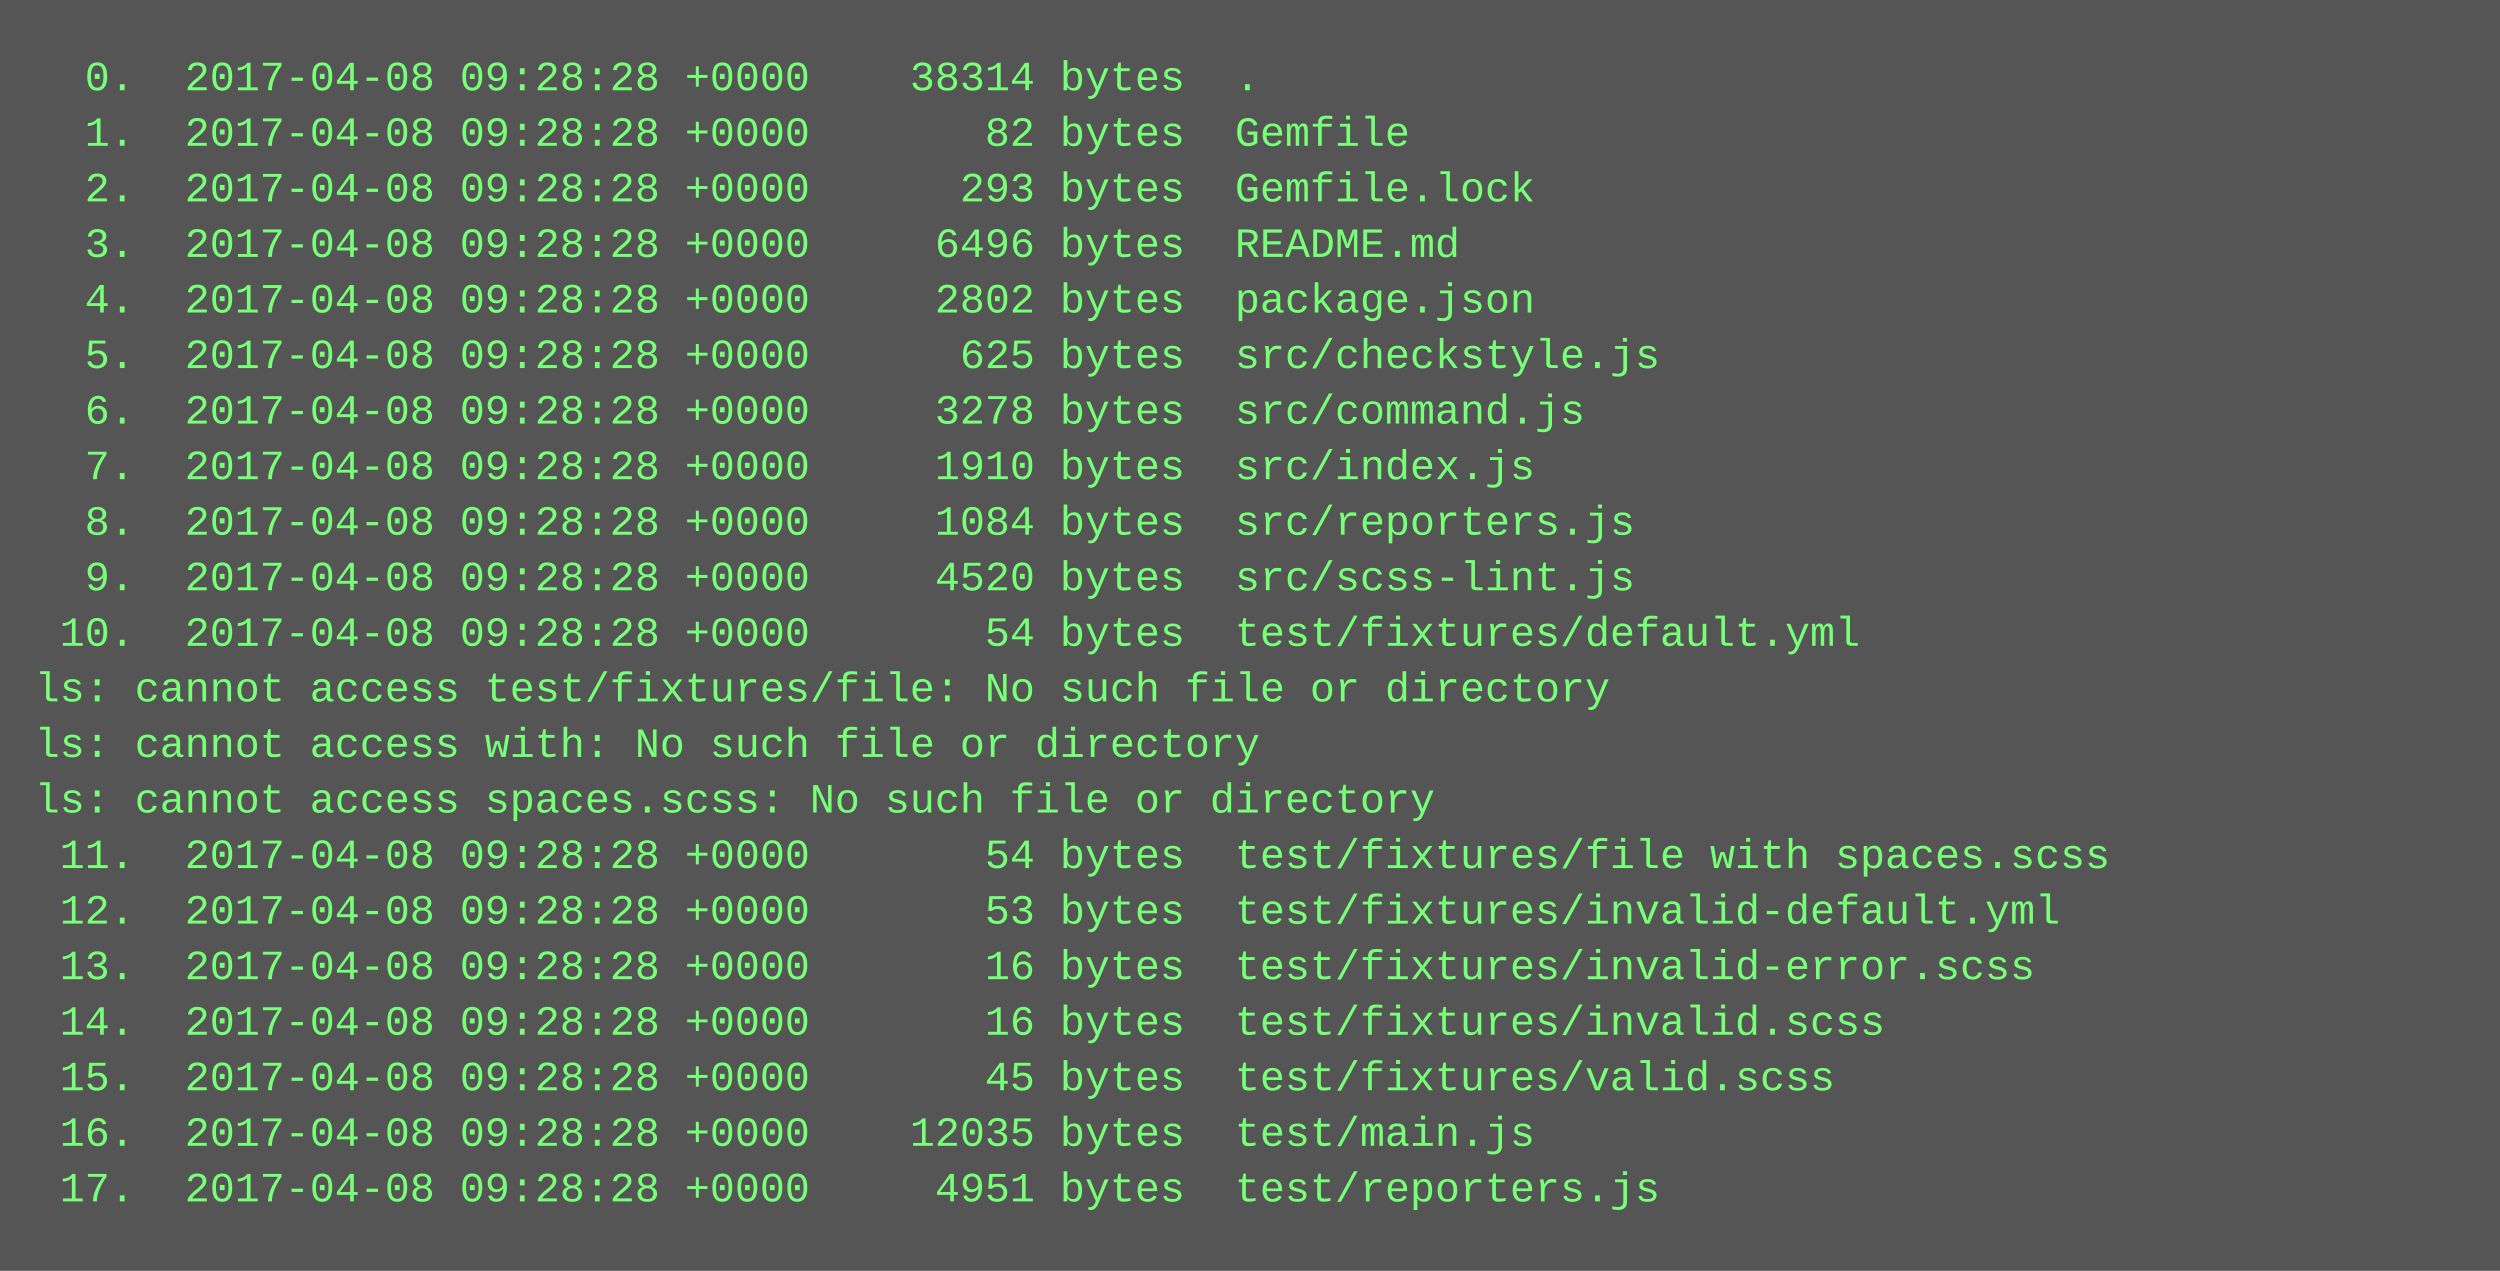
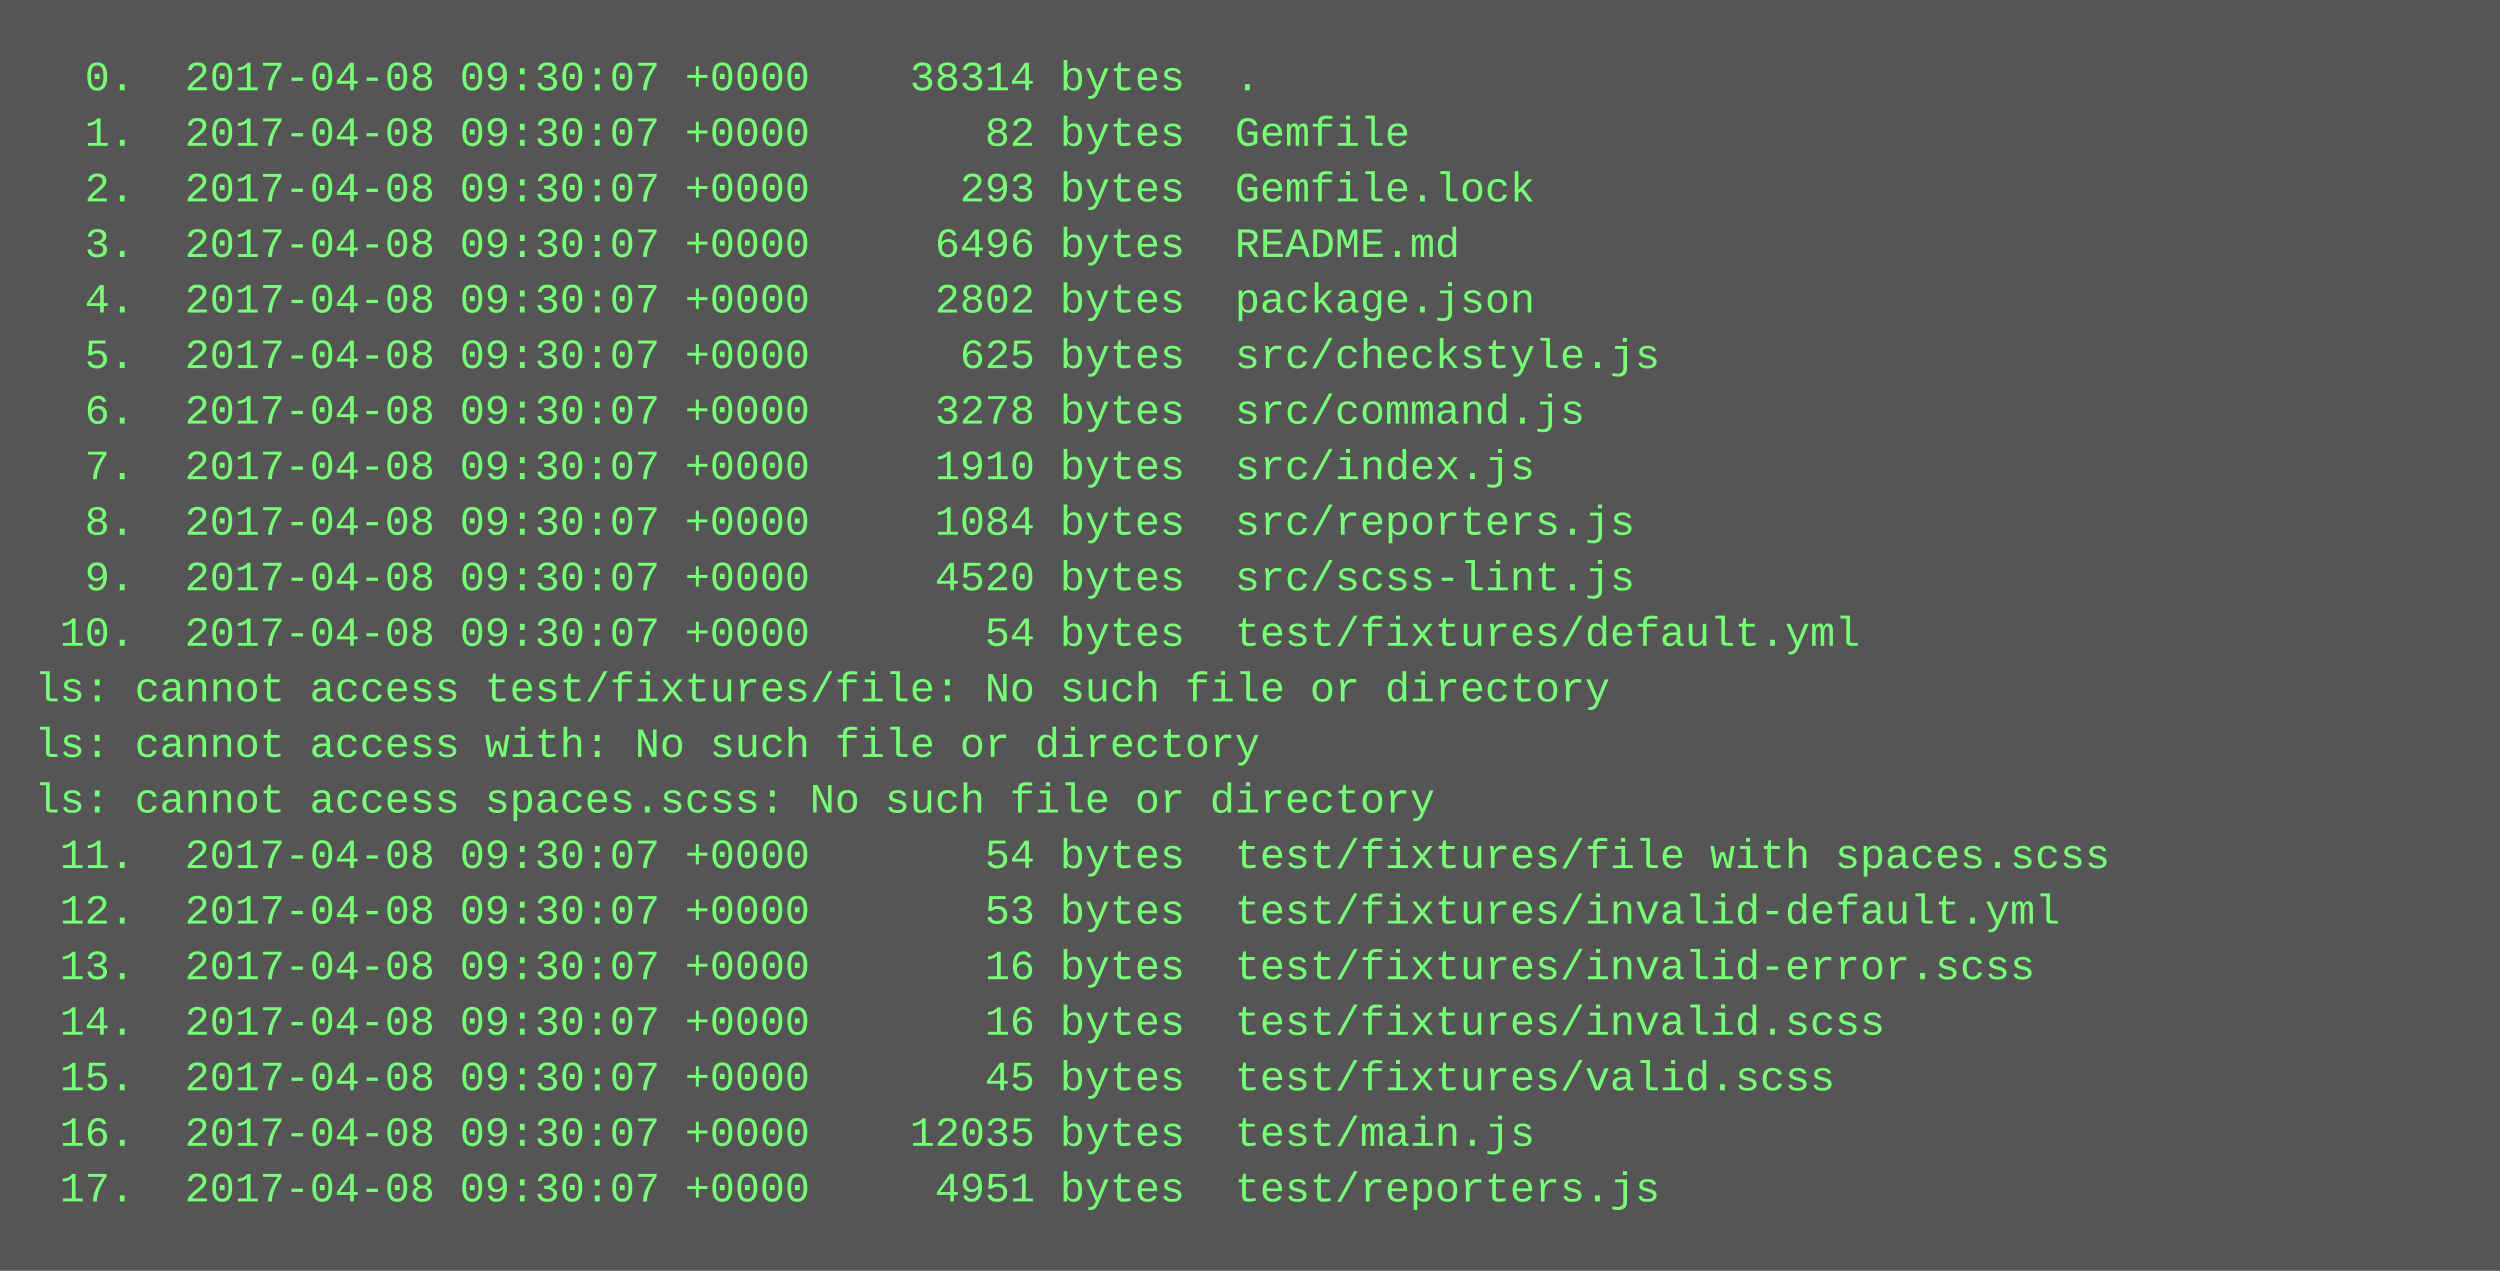
<svg xmlns="http://www.w3.org/2000/svg" height="366" width="720">
  <rect height="366" fill="#555" width="720" />
  <text fill="#7f7" font-family="Courier New" font-size="12" xml:space="preserve">
-     <tspan x="10" y="26">  0.  2017-04-08 09:28:28 +0000    38314 bytes  .</tspan>
-     <tspan x="10" y="42">  1.  2017-04-08 09:28:28 +0000       82 bytes  Gemfile</tspan>
-     <tspan x="10" y="58">  2.  2017-04-08 09:28:28 +0000      293 bytes  Gemfile.lock</tspan>
-     <tspan x="10" y="74">  3.  2017-04-08 09:28:28 +0000     6496 bytes  README.md</tspan>
-     <tspan x="10" y="90">  4.  2017-04-08 09:28:28 +0000     2802 bytes  package.json</tspan>
-     <tspan x="10" y="106">  5.  2017-04-08 09:28:28 +0000      625 bytes  src/checkstyle.js</tspan>
-     <tspan x="10" y="122">  6.  2017-04-08 09:28:28 +0000     3278 bytes  src/command.js</tspan>
-     <tspan x="10" y="138">  7.  2017-04-08 09:28:28 +0000     1910 bytes  src/index.js</tspan>
-     <tspan x="10" y="154">  8.  2017-04-08 09:28:28 +0000     1084 bytes  src/reporters.js</tspan>
-     <tspan x="10" y="170">  9.  2017-04-08 09:28:28 +0000     4520 bytes  src/scss-lint.js</tspan>
-     <tspan x="10" y="186"> 10.  2017-04-08 09:28:28 +0000       54 bytes  test/fixtures/default.yml</tspan>
+     <tspan x="10" y="26">  0.  2017-04-08 09:30:07 +0000    38314 bytes  .</tspan>
+     <tspan x="10" y="42">  1.  2017-04-08 09:30:07 +0000       82 bytes  Gemfile</tspan>
+     <tspan x="10" y="58">  2.  2017-04-08 09:30:07 +0000      293 bytes  Gemfile.lock</tspan>
+     <tspan x="10" y="74">  3.  2017-04-08 09:30:07 +0000     6496 bytes  README.md</tspan>
+     <tspan x="10" y="90">  4.  2017-04-08 09:30:07 +0000     2802 bytes  package.json</tspan>
+     <tspan x="10" y="106">  5.  2017-04-08 09:30:07 +0000      625 bytes  src/checkstyle.js</tspan>
+     <tspan x="10" y="122">  6.  2017-04-08 09:30:07 +0000     3278 bytes  src/command.js</tspan>
+     <tspan x="10" y="138">  7.  2017-04-08 09:30:07 +0000     1910 bytes  src/index.js</tspan>
+     <tspan x="10" y="154">  8.  2017-04-08 09:30:07 +0000     1084 bytes  src/reporters.js</tspan>
+     <tspan x="10" y="170">  9.  2017-04-08 09:30:07 +0000     4520 bytes  src/scss-lint.js</tspan>
+     <tspan x="10" y="186"> 10.  2017-04-08 09:30:07 +0000       54 bytes  test/fixtures/default.yml</tspan>
    <tspan x="10" y="202">ls: cannot access test/fixtures/file: No such file or directory</tspan>
    <tspan x="10" y="218">ls: cannot access with: No such file or directory</tspan>
    <tspan x="10" y="234">ls: cannot access spaces.scss: No such file or directory</tspan>
-     <tspan x="10" y="250"> 11.  2017-04-08 09:28:28 +0000       54 bytes  test/fixtures/file with spaces.scss</tspan>
-     <tspan x="10" y="266"> 12.  2017-04-08 09:28:28 +0000       53 bytes  test/fixtures/invalid-default.yml</tspan>
-     <tspan x="10" y="282"> 13.  2017-04-08 09:28:28 +0000       16 bytes  test/fixtures/invalid-error.scss</tspan>
-     <tspan x="10" y="298"> 14.  2017-04-08 09:28:28 +0000       16 bytes  test/fixtures/invalid.scss</tspan>
-     <tspan x="10" y="314"> 15.  2017-04-08 09:28:28 +0000       45 bytes  test/fixtures/valid.scss</tspan>
-     <tspan x="10" y="330"> 16.  2017-04-08 09:28:28 +0000    12035 bytes  test/main.js</tspan>
-     <tspan x="10" y="346"> 17.  2017-04-08 09:28:28 +0000     4951 bytes  test/reporters.js</tspan>
+     <tspan x="10" y="250"> 11.  2017-04-08 09:30:07 +0000       54 bytes  test/fixtures/file with spaces.scss</tspan>
+     <tspan x="10" y="266"> 12.  2017-04-08 09:30:07 +0000       53 bytes  test/fixtures/invalid-default.yml</tspan>
+     <tspan x="10" y="282"> 13.  2017-04-08 09:30:07 +0000       16 bytes  test/fixtures/invalid-error.scss</tspan>
+     <tspan x="10" y="298"> 14.  2017-04-08 09:30:07 +0000       16 bytes  test/fixtures/invalid.scss</tspan>
+     <tspan x="10" y="314"> 15.  2017-04-08 09:30:07 +0000       45 bytes  test/fixtures/valid.scss</tspan>
+     <tspan x="10" y="330"> 16.  2017-04-08 09:30:07 +0000    12035 bytes  test/main.js</tspan>
+     <tspan x="10" y="346"> 17.  2017-04-08 09:30:07 +0000     4951 bytes  test/reporters.js</tspan>
  </text>
</svg>
